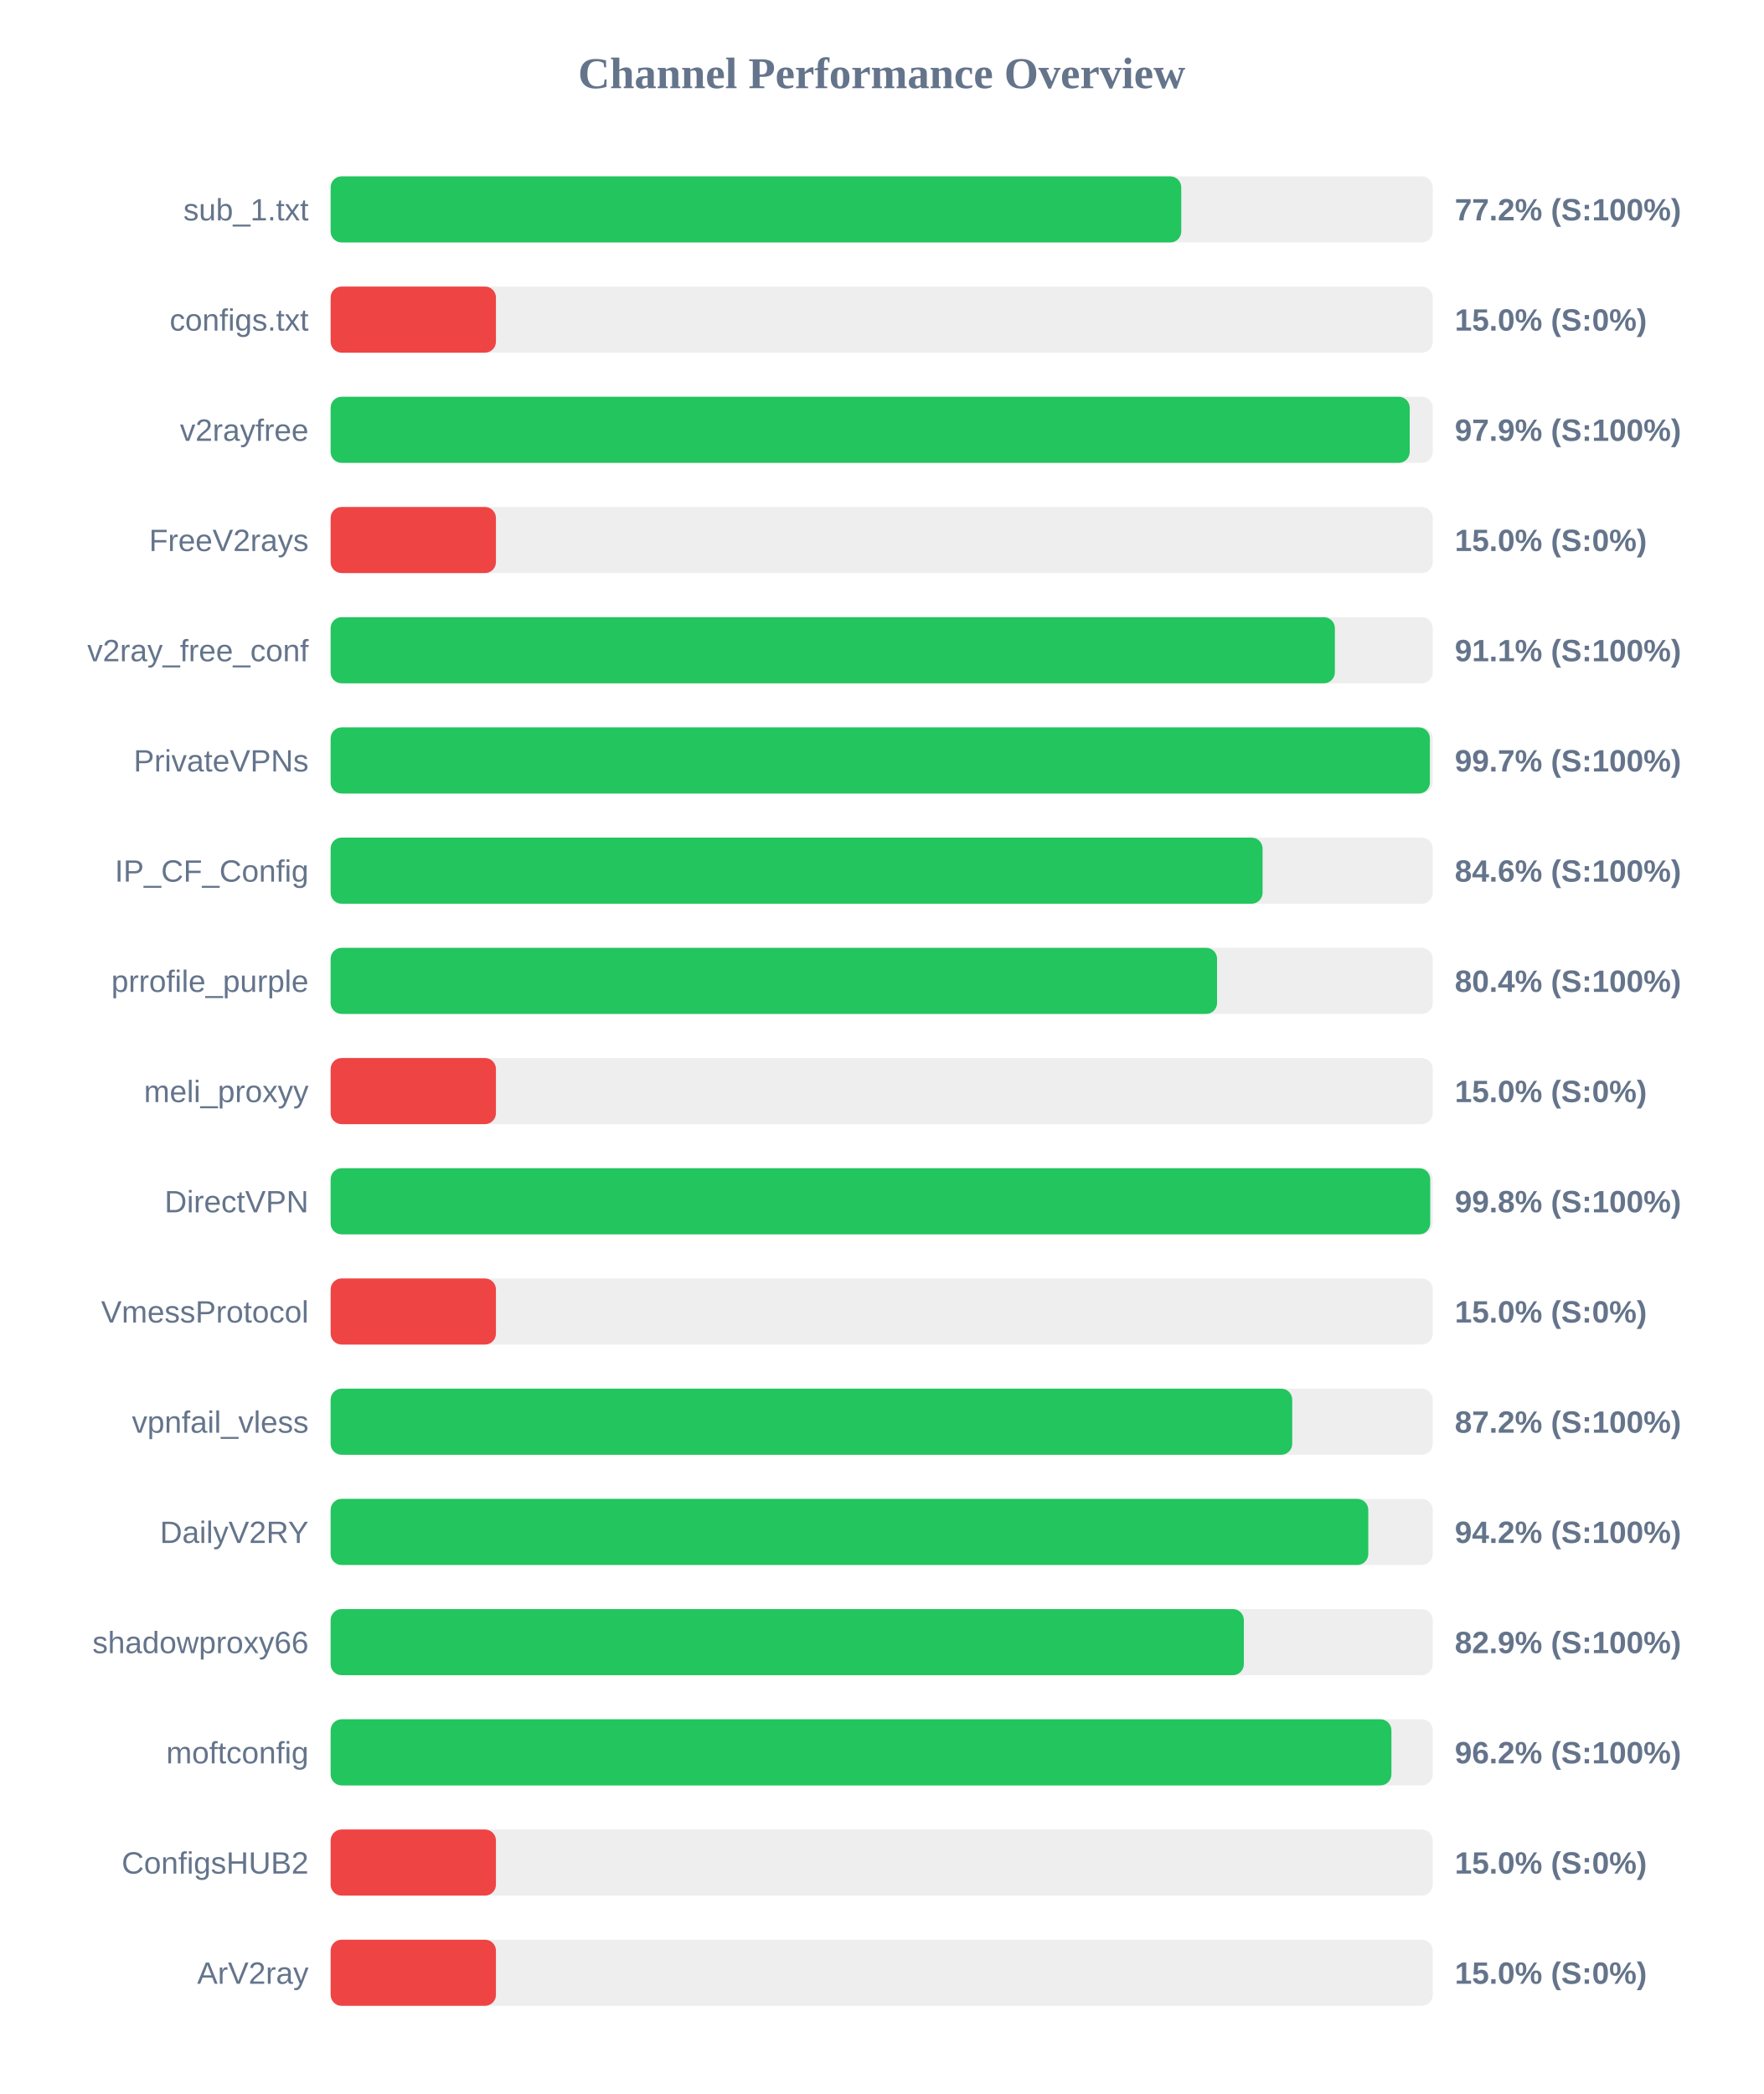
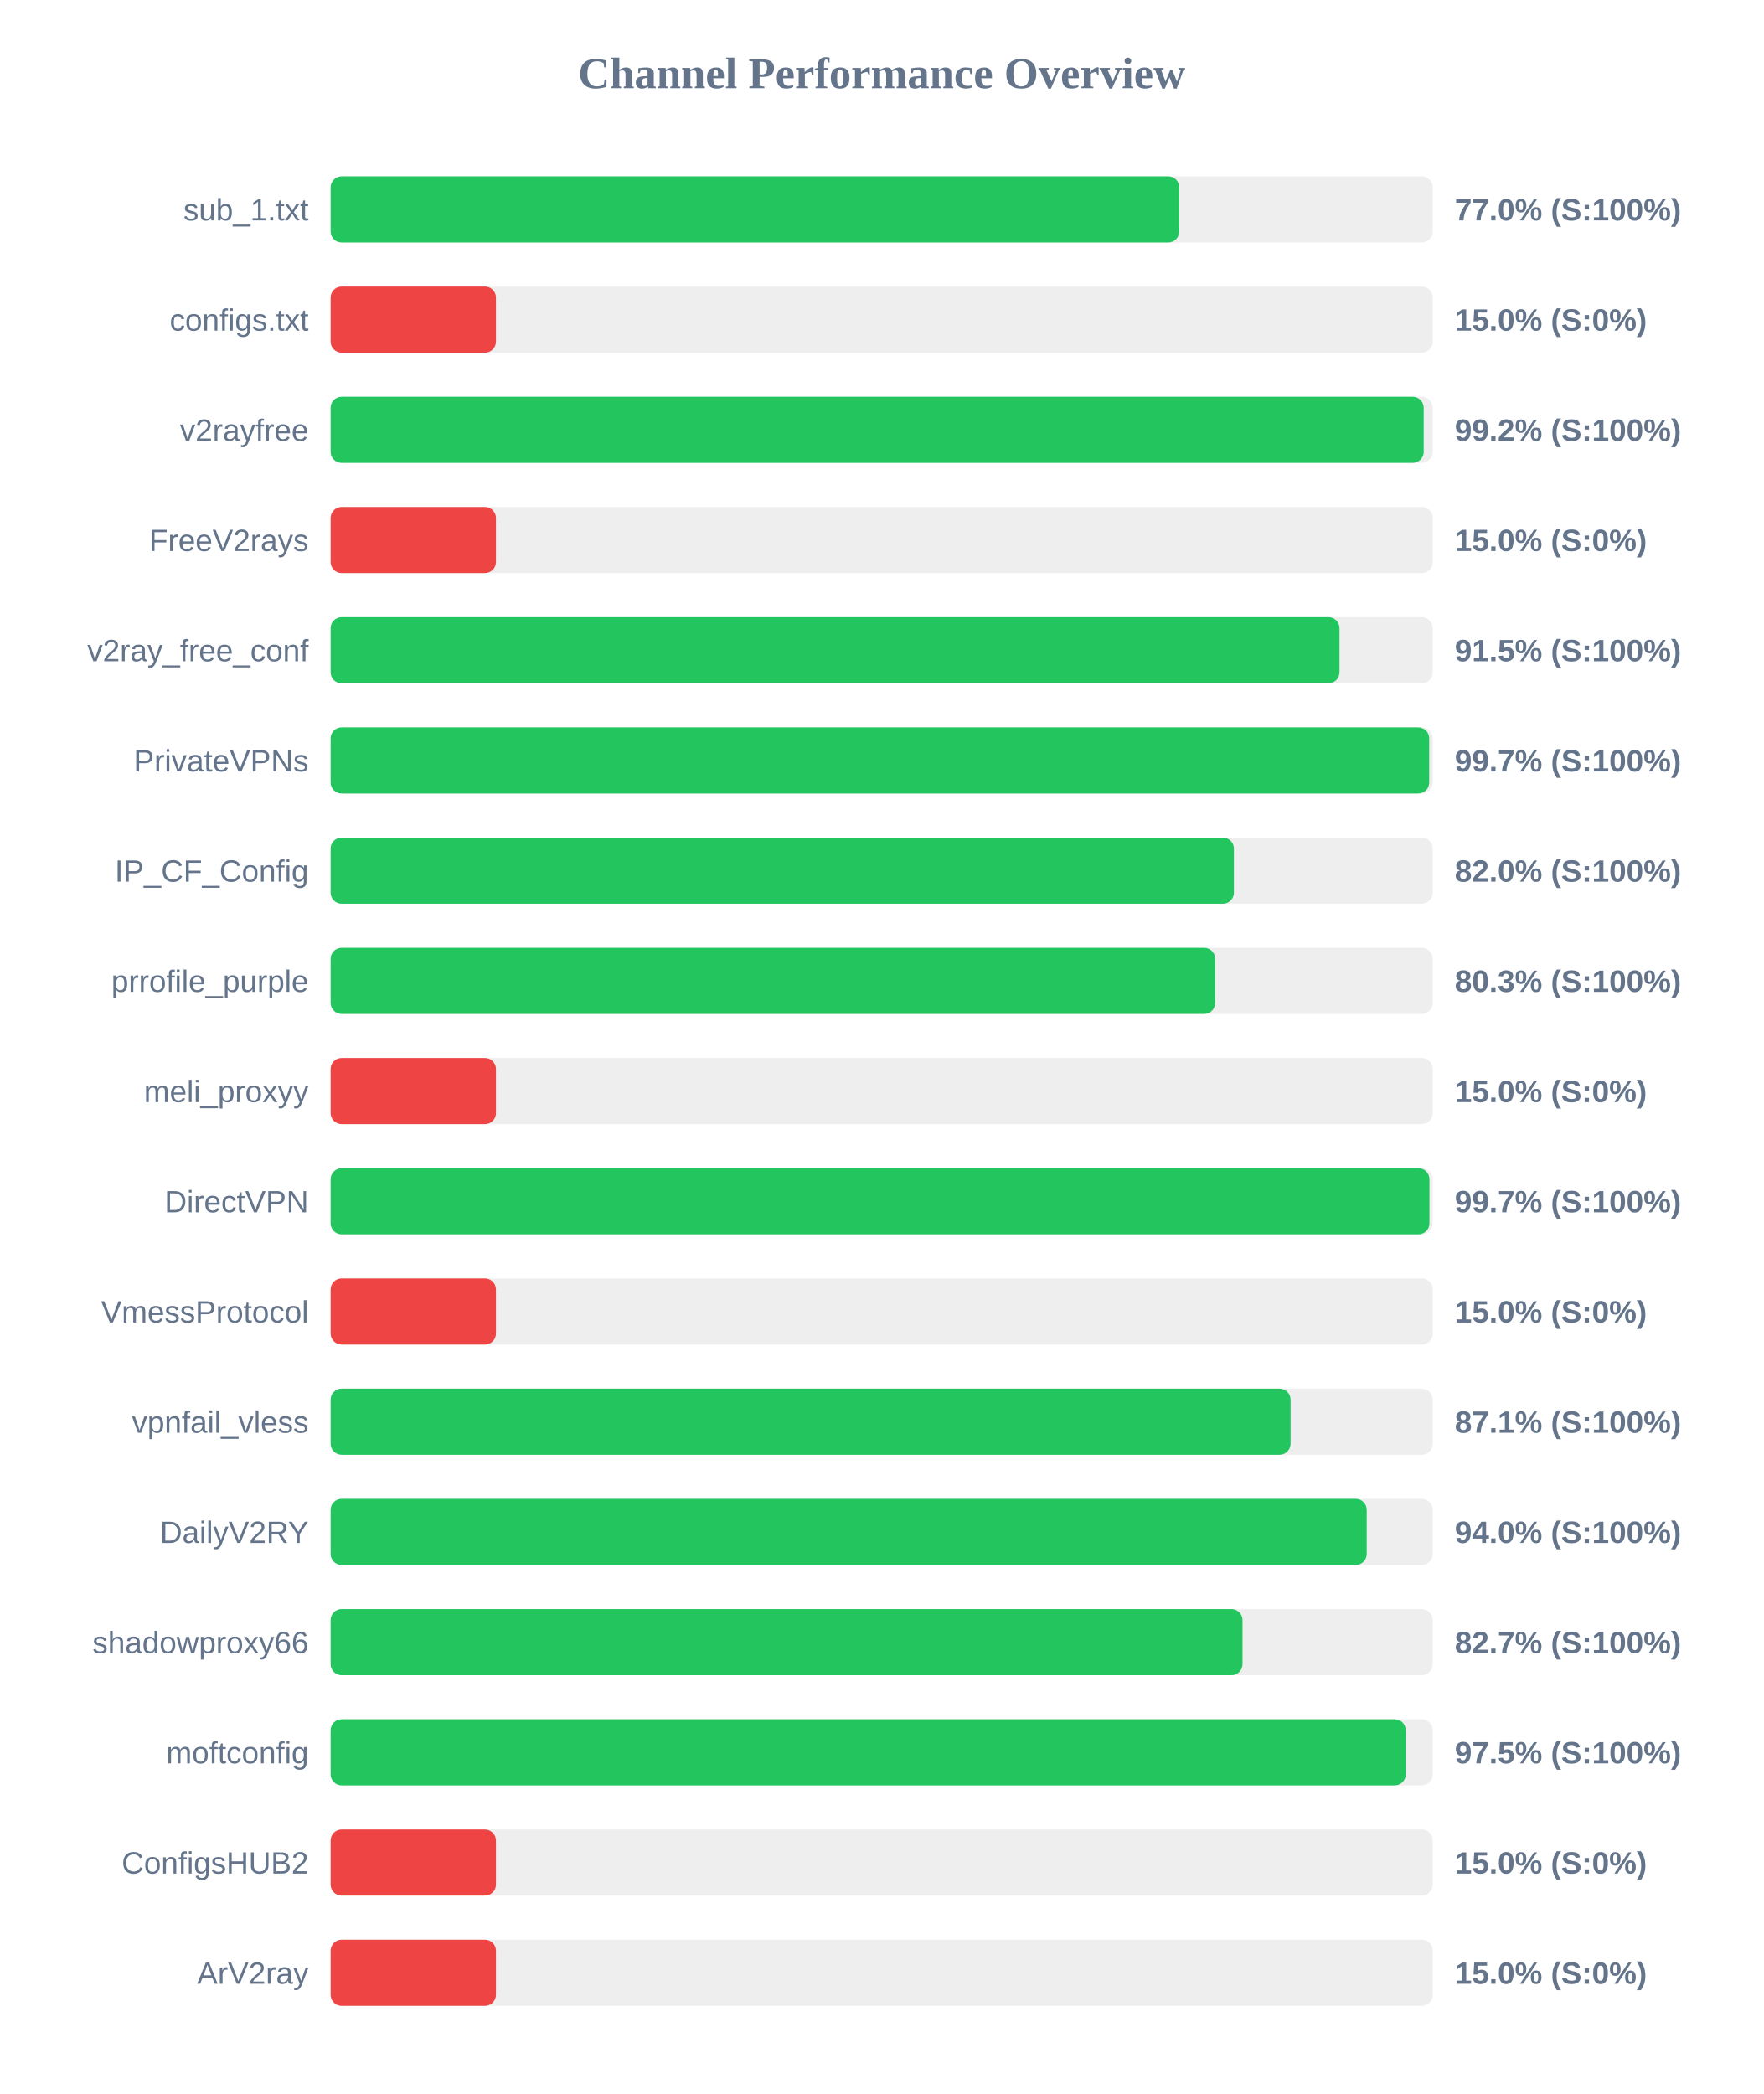
<svg xmlns="http://www.w3.org/2000/svg" width="800" height="950" version="1.1">
  <style>
        .row { font: 14px Arial; fill: #64748b; }
        .score { font: bold 14px Arial; fill: #64748b; }
    </style>
  <text x="400" y="40" text-anchor="middle" font-size="20px" font-weight="bold" fill="#64748b">Channel Performance Overview</text>
  <rect x="150" y="80" width="500" height="30" fill="#eee" rx="5" />
-   <rect x="150" y="80" width="385.9" height="30" fill="#22c55e" rx="5" />
+   <rect x="150" y="80" width="385.0" height="30" fill="#22c55e" rx="5" />
  <text x="140" y="100" text-anchor="end" class="row">sub_1.txt</text>
-   <text x="660" y="100" text-anchor="start" class="score">77.2% (S:100%)</text>
+   <text x="660" y="100" text-anchor="start" class="score">77.0% (S:100%)</text>
  <rect x="150" y="130" width="500" height="30" fill="#eee" rx="5" />
  <rect x="150" y="130" width="75.0" height="30" fill="#ef4444" rx="5" />
  <text x="140" y="150" text-anchor="end" class="row">configs.txt</text>
  <text x="660" y="150" text-anchor="start" class="score">15.0% (S:0%)</text>
  <rect x="150" y="180" width="500" height="30" fill="#eee" rx="5" />
-   <rect x="150" y="180" width="489.55" height="30" fill="#22c55e" rx="5" />
+   <rect x="150" y="180" width="495.9" height="30" fill="#22c55e" rx="5" />
  <text x="140" y="200" text-anchor="end" class="row">v2rayfree</text>
-   <text x="660" y="200" text-anchor="start" class="score">97.9% (S:100%)</text>
+   <text x="660" y="200" text-anchor="start" class="score">99.2% (S:100%)</text>
  <rect x="150" y="230" width="500" height="30" fill="#eee" rx="5" />
  <rect x="150" y="230" width="75.0" height="30" fill="#ef4444" rx="5" />
  <text x="140" y="250" text-anchor="end" class="row">FreeV2rays</text>
  <text x="660" y="250" text-anchor="start" class="score">15.0% (S:0%)</text>
  <rect x="150" y="280" width="500" height="30" fill="#eee" rx="5" />
-   <rect x="150" y="280" width="455.6" height="30" fill="#22c55e" rx="5" />
+   <rect x="150" y="280" width="457.7" height="30" fill="#22c55e" rx="5" />
  <text x="140" y="300" text-anchor="end" class="row">v2ray_free_conf</text>
-   <text x="660" y="300" text-anchor="start" class="score">91.1% (S:100%)</text>
+   <text x="660" y="300" text-anchor="start" class="score">91.5% (S:100%)</text>
  <rect x="150" y="330" width="500" height="30" fill="#eee" rx="5" />
-   <rect x="150" y="330" width="498.7" height="30" fill="#22c55e" rx="5" />
+   <rect x="150" y="330" width="498.4" height="30" fill="#22c55e" rx="5" />
  <text x="140" y="350" text-anchor="end" class="row">PrivateVPNs</text>
  <text x="660" y="350" text-anchor="start" class="score">99.7% (S:100%)</text>
  <rect x="150" y="380" width="500" height="30" fill="#eee" rx="5" />
-   <rect x="150" y="380" width="422.8" height="30" fill="#22c55e" rx="5" />
+   <rect x="150" y="380" width="409.8" height="30" fill="#22c55e" rx="5" />
  <text x="140" y="400" text-anchor="end" class="row">IP_CF_Config</text>
-   <text x="660" y="400" text-anchor="start" class="score">84.6% (S:100%)</text>
+   <text x="660" y="400" text-anchor="start" class="score">82.0% (S:100%)</text>
  <rect x="150" y="430" width="500" height="30" fill="#eee" rx="5" />
-   <rect x="150" y="430" width="402.15" height="30" fill="#22c55e" rx="5" />
+   <rect x="150" y="430" width="401.3" height="30" fill="#22c55e" rx="5" />
  <text x="140" y="450" text-anchor="end" class="row">prrofile_purple</text>
-   <text x="660" y="450" text-anchor="start" class="score">80.4% (S:100%)</text>
+   <text x="660" y="450" text-anchor="start" class="score">80.3% (S:100%)</text>
  <rect x="150" y="480" width="500" height="30" fill="#eee" rx="5" />
  <rect x="150" y="480" width="75.0" height="30" fill="#ef4444" rx="5" />
  <text x="140" y="500" text-anchor="end" class="row">meli_proxyy</text>
  <text x="660" y="500" text-anchor="start" class="score">15.0% (S:0%)</text>
  <rect x="150" y="530" width="500" height="30" fill="#eee" rx="5" />
-   <rect x="150" y="530" width="498.85" height="30" fill="#22c55e" rx="5" />
+   <rect x="150" y="530" width="498.5" height="30" fill="#22c55e" rx="5" />
  <text x="140" y="550" text-anchor="end" class="row">DirectVPN</text>
-   <text x="660" y="550" text-anchor="start" class="score">99.8% (S:100%)</text>
+   <text x="660" y="550" text-anchor="start" class="score">99.7% (S:100%)</text>
  <rect x="150" y="580" width="500" height="30" fill="#eee" rx="5" />
  <rect x="150" y="580" width="75.0" height="30" fill="#ef4444" rx="5" />
  <text x="140" y="600" text-anchor="end" class="row">VmessProtocol</text>
  <text x="660" y="600" text-anchor="start" class="score">15.0% (S:0%)</text>
  <rect x="150" y="630" width="500" height="30" fill="#eee" rx="5" />
-   <rect x="150" y="630" width="436.25" height="30" fill="#22c55e" rx="5" />
+   <rect x="150" y="630" width="435.5" height="30" fill="#22c55e" rx="5" />
  <text x="140" y="650" text-anchor="end" class="row">vpnfail_vless</text>
-   <text x="660" y="650" text-anchor="start" class="score">87.2% (S:100%)</text>
+   <text x="660" y="650" text-anchor="start" class="score">87.1% (S:100%)</text>
  <rect x="150" y="680" width="500" height="30" fill="#eee" rx="5" />
-   <rect x="150" y="680" width="470.75" height="30" fill="#22c55e" rx="5" />
+   <rect x="150" y="680" width="470.05" height="30" fill="#22c55e" rx="5" />
  <text x="140" y="700" text-anchor="end" class="row">DailyV2RY</text>
-   <text x="660" y="700" text-anchor="start" class="score">94.2% (S:100%)</text>
+   <text x="660" y="700" text-anchor="start" class="score">94.0% (S:100%)</text>
  <rect x="150" y="730" width="500" height="30" fill="#eee" rx="5" />
-   <rect x="150" y="730" width="414.3" height="30" fill="#22c55e" rx="5" />
+   <rect x="150" y="730" width="413.7" height="30" fill="#22c55e" rx="5" />
  <text x="140" y="750" text-anchor="end" class="row">shadowproxy66</text>
-   <text x="660" y="750" text-anchor="start" class="score">82.9% (S:100%)</text>
+   <text x="660" y="750" text-anchor="start" class="score">82.7% (S:100%)</text>
  <rect x="150" y="780" width="500" height="30" fill="#eee" rx="5" />
-   <rect x="150" y="780" width="481.25" height="30" fill="#22c55e" rx="5" />
+   <rect x="150" y="780" width="487.75" height="30" fill="#22c55e" rx="5" />
  <text x="140" y="800" text-anchor="end" class="row">moftconfig</text>
-   <text x="660" y="800" text-anchor="start" class="score">96.2% (S:100%)</text>
+   <text x="660" y="800" text-anchor="start" class="score">97.5% (S:100%)</text>
  <rect x="150" y="830" width="500" height="30" fill="#eee" rx="5" />
  <rect x="150" y="830" width="75.0" height="30" fill="#ef4444" rx="5" />
  <text x="140" y="850" text-anchor="end" class="row">ConfigsHUB2</text>
  <text x="660" y="850" text-anchor="start" class="score">15.0% (S:0%)</text>
  <rect x="150" y="880" width="500" height="30" fill="#eee" rx="5" />
  <rect x="150" y="880" width="75.0" height="30" fill="#ef4444" rx="5" />
  <text x="140" y="900" text-anchor="end" class="row">ArV2ray</text>
  <text x="660" y="900" text-anchor="start" class="score">15.0% (S:0%)</text>
</svg>
